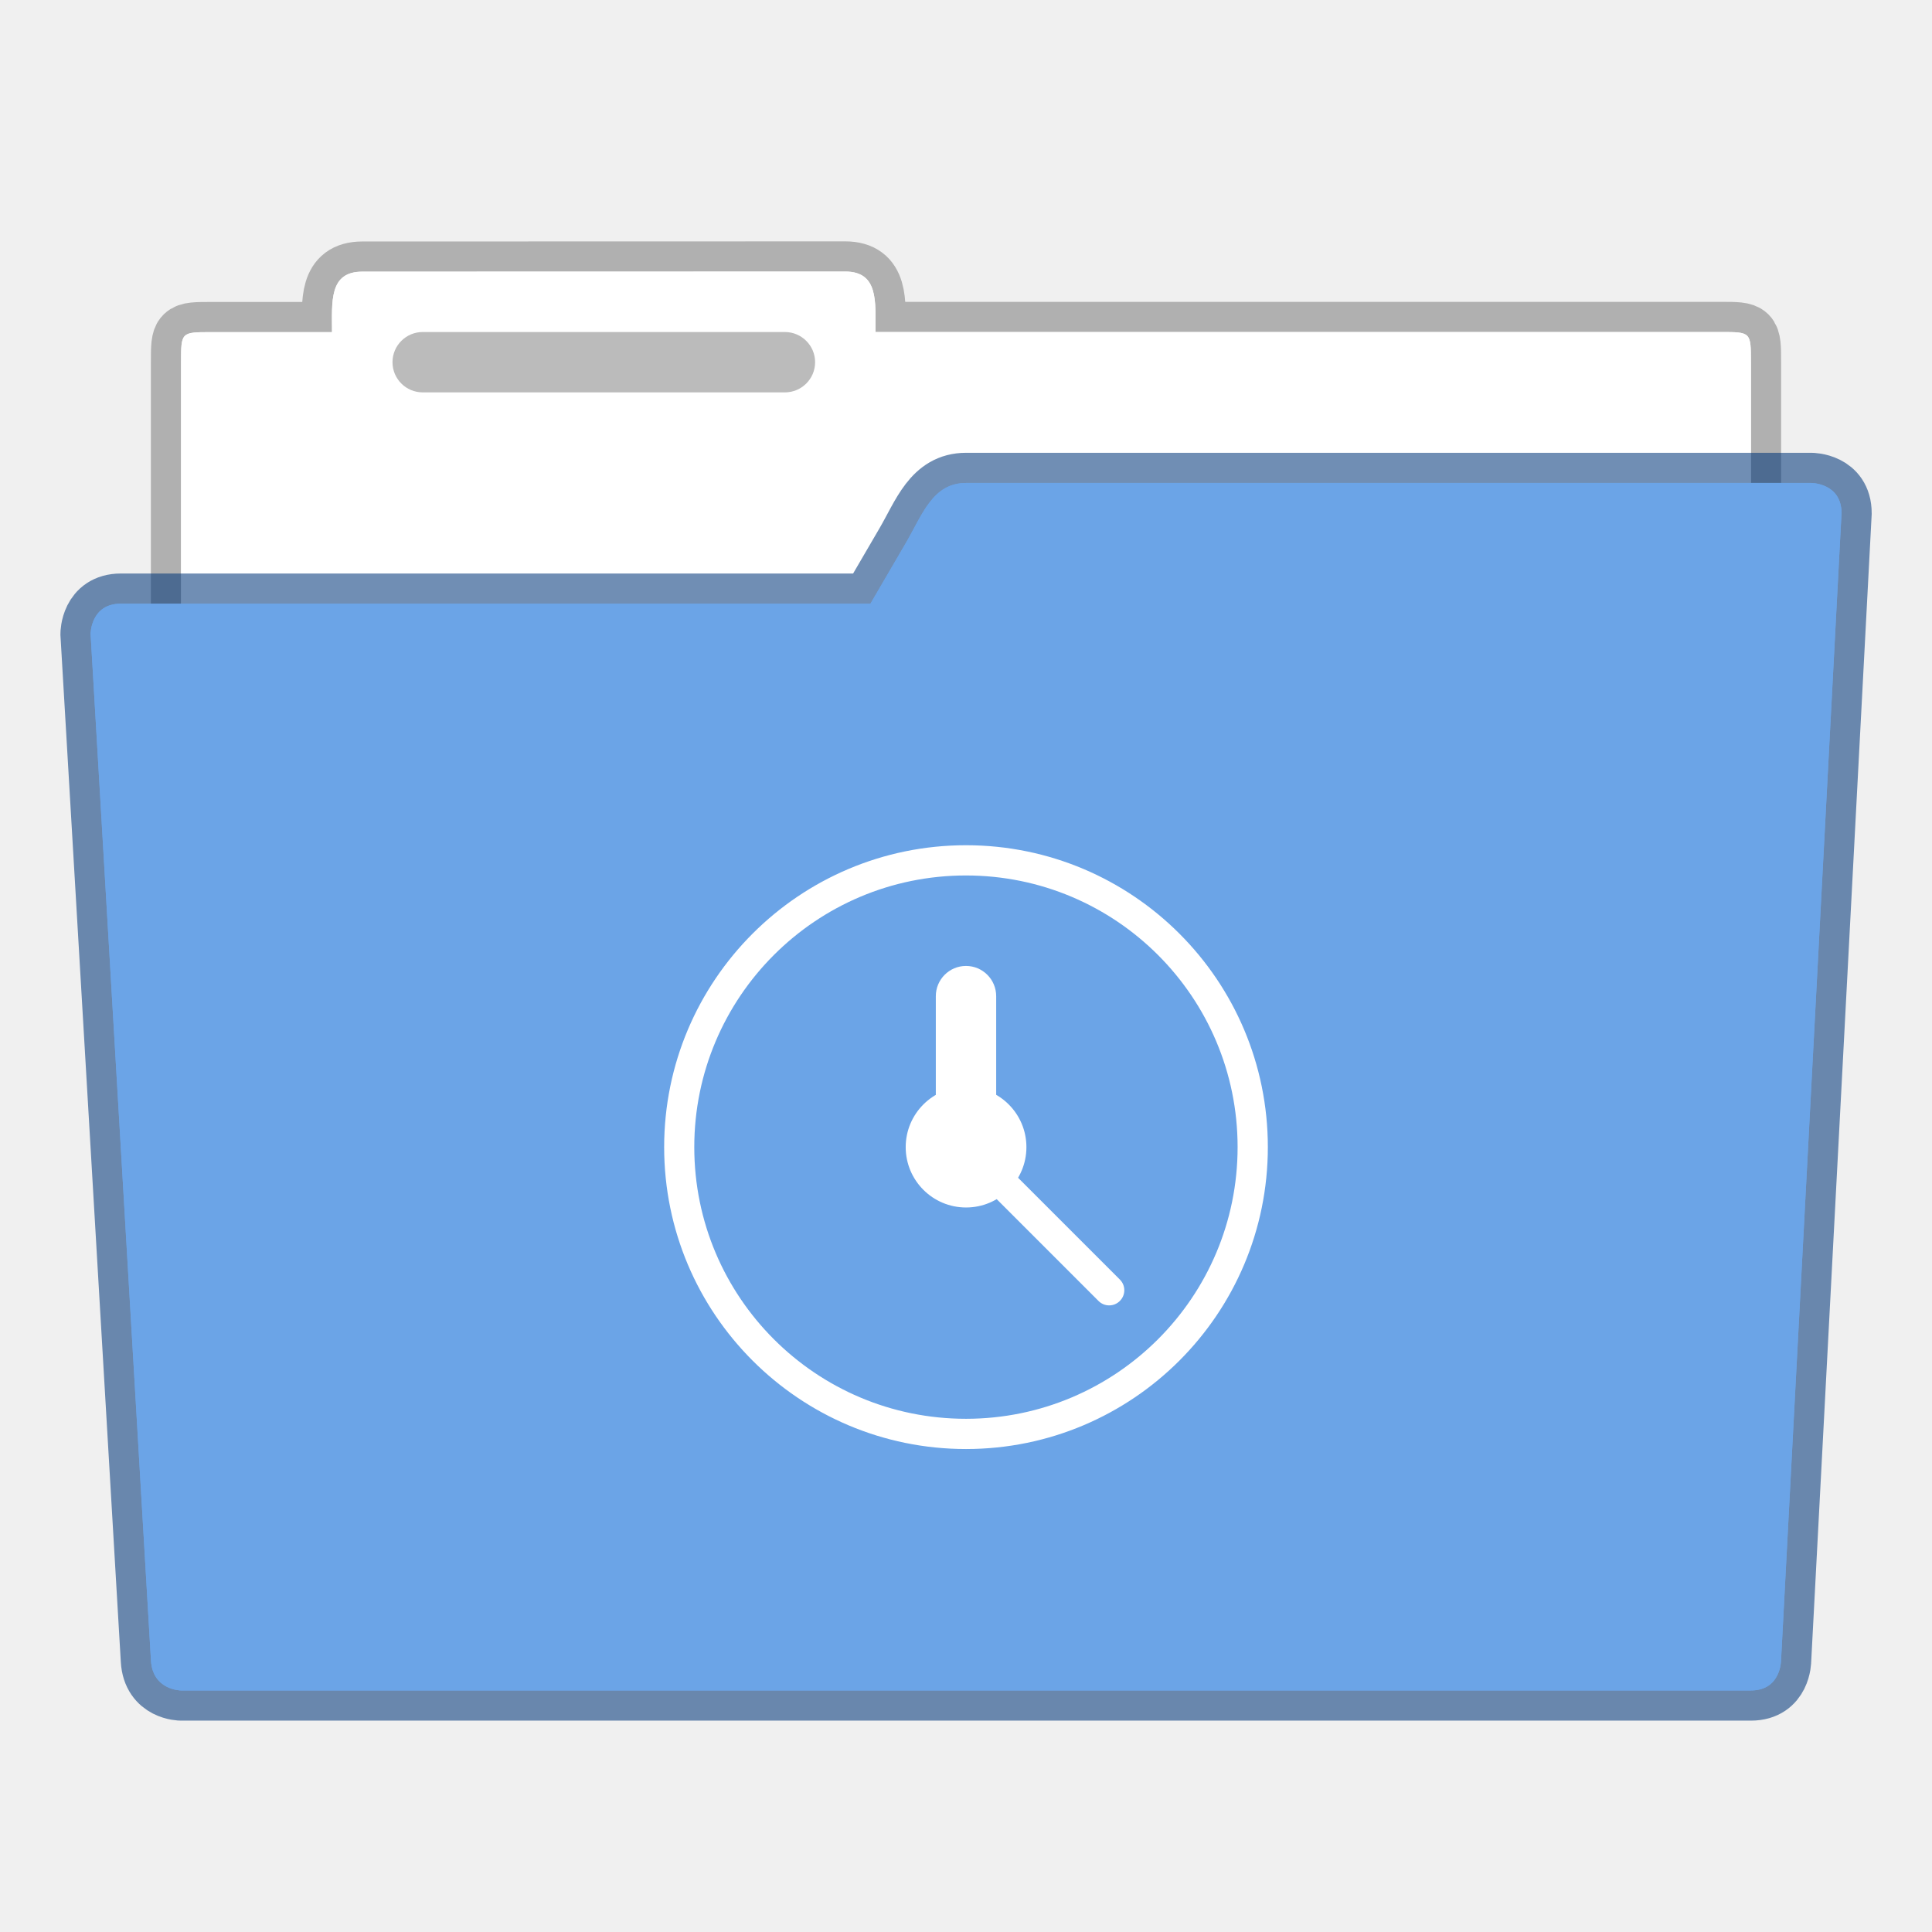
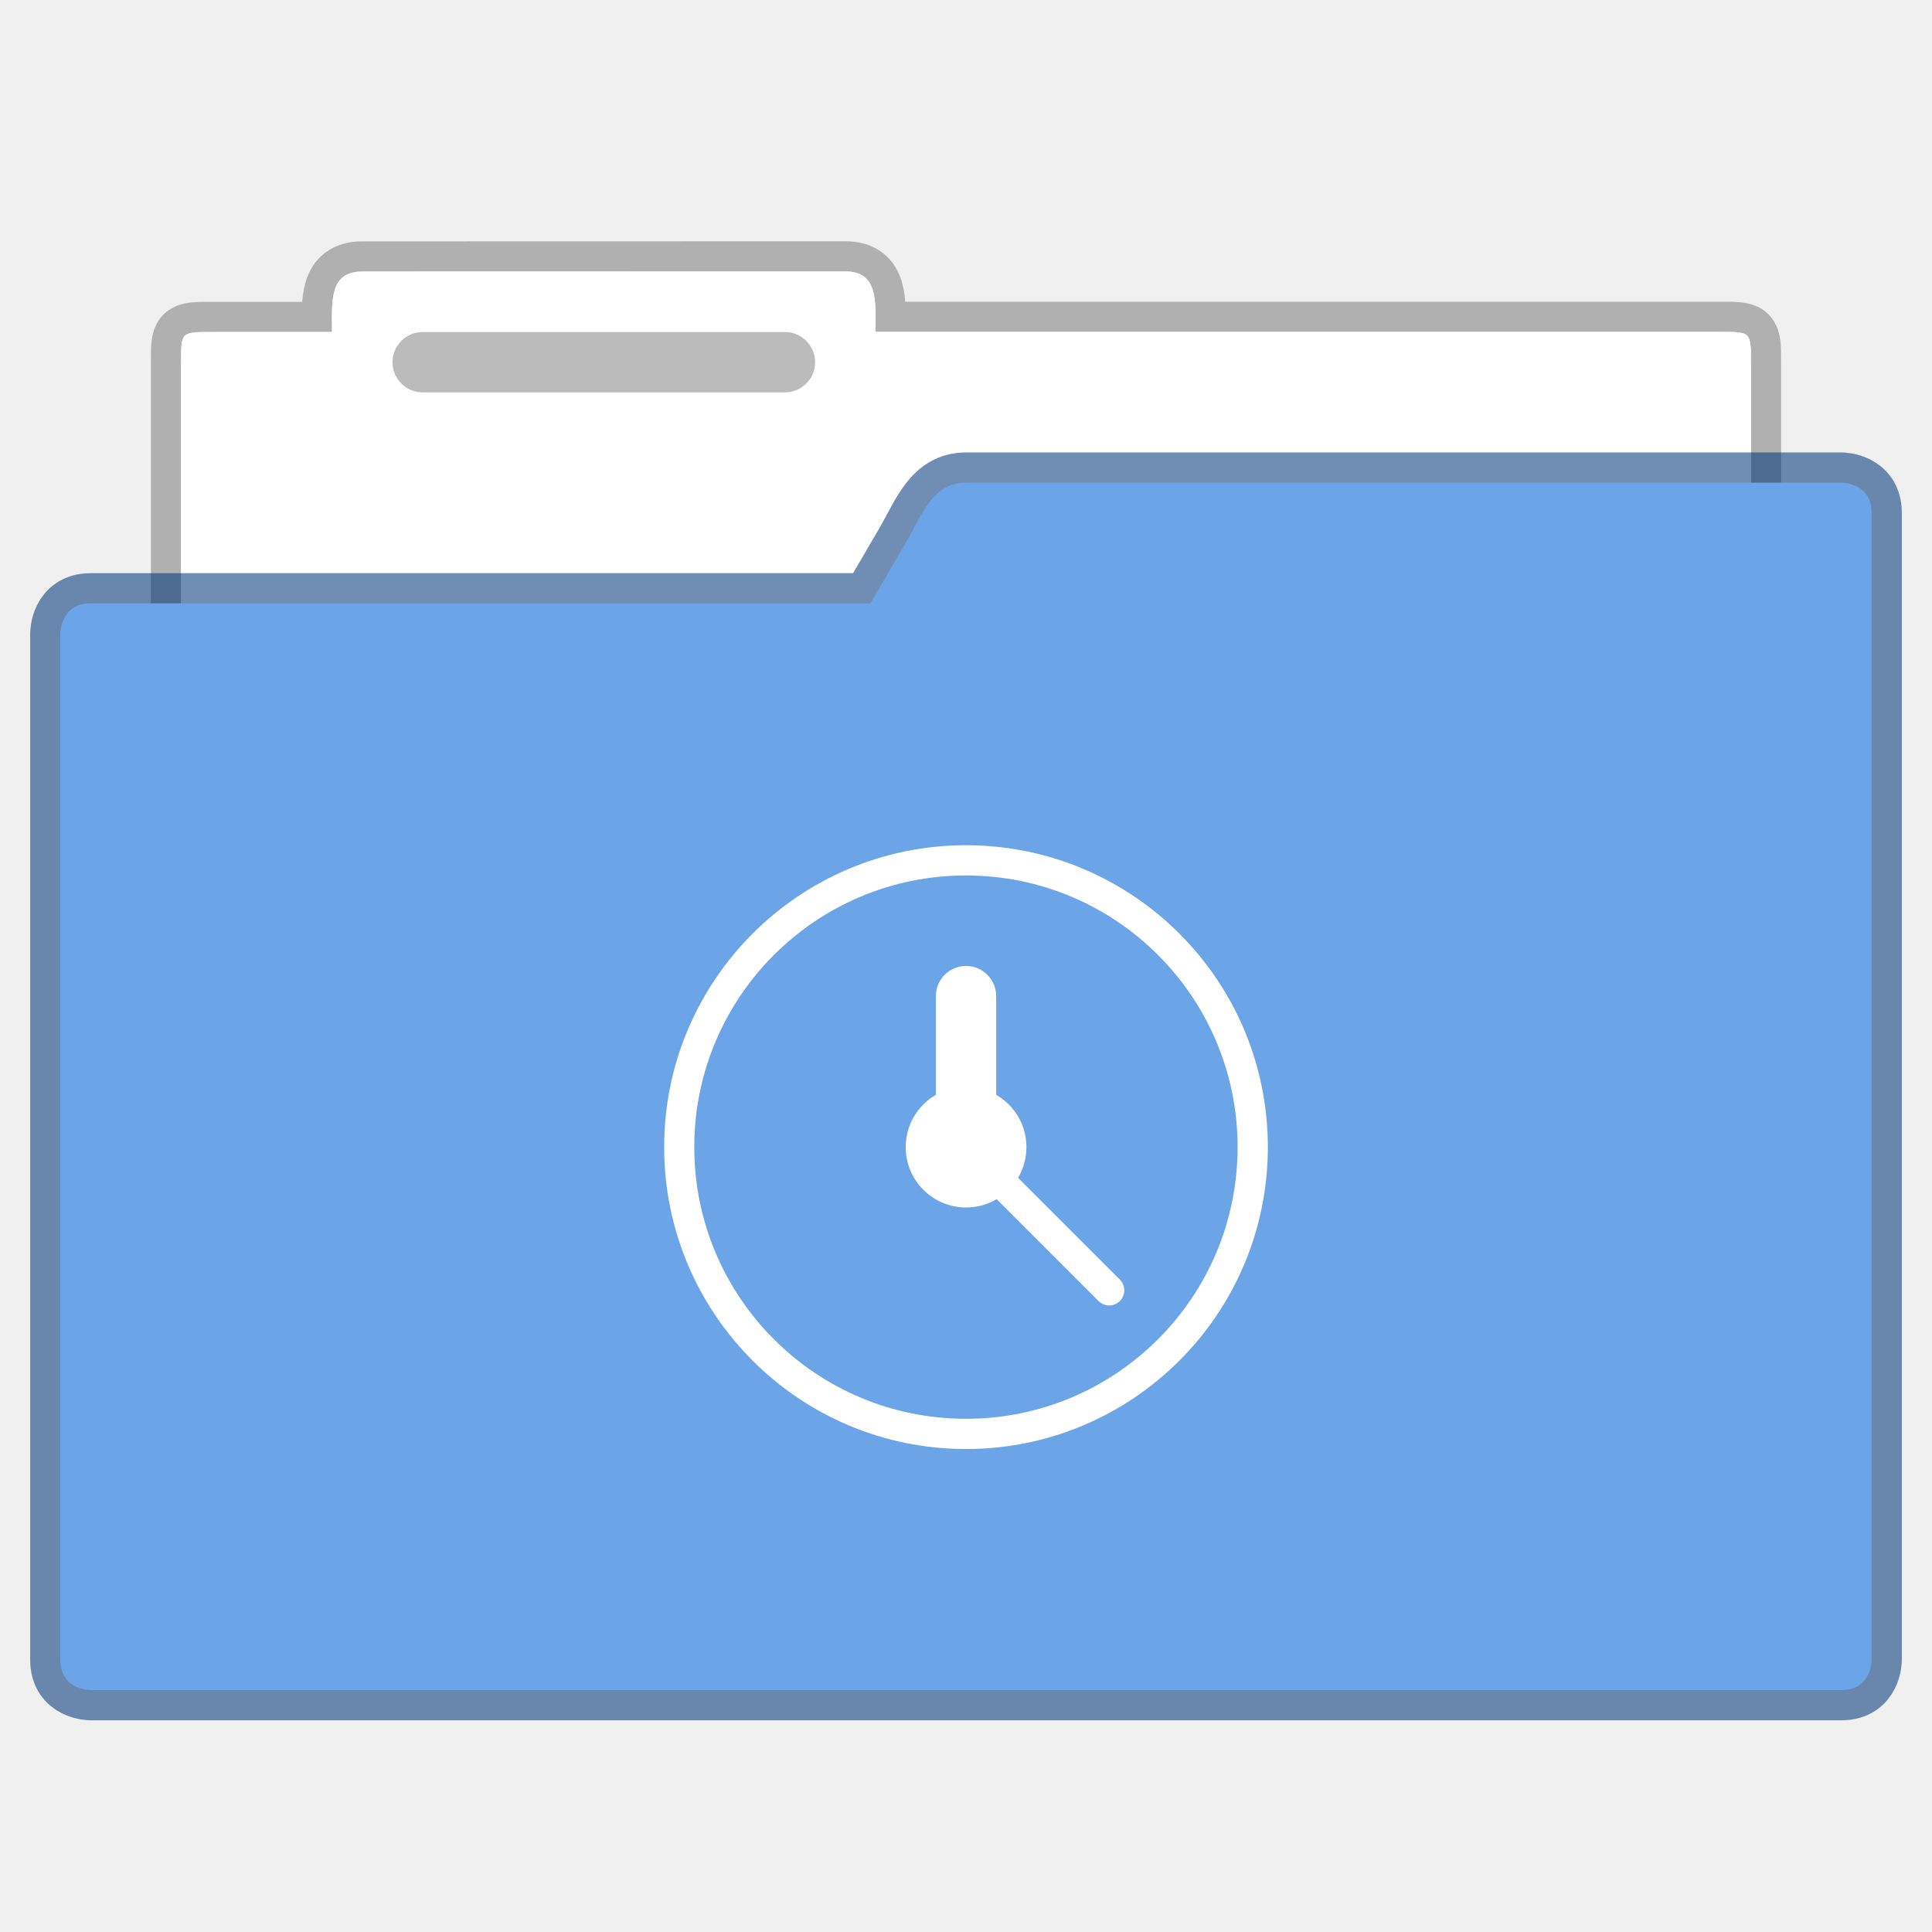
- <svg xmlns="http://www.w3.org/2000/svg" width="64" height="64" viewBox="0 0 16.933 16.933">
-   <g transform="translate(0 -280.067)">
-     <path d="M3.175 282.448c-.293 0-.265.264-.265.53H1.852c-.265 0-.265 0-.265.264v5.556c0 .293.237.53.53.53h12.7a.529.529 0 0 0 .529-.53v-5.556c0-.265 0-.265-.265-.265H7.673c0-.265.028-.53-.265-.53z" fill="#fff" fill-opacity=".976" stroke="#000" stroke-width=".529" stroke-opacity=".268" paint-order="markers stroke fill" />
-     <path d="M3.175 282.448c-.293 0-.265.264-.265.53H1.852c-.265 0-.265 0-.265.264v5.556c0 .293.237.53.53.53h12.7a.529.529 0 0 0 .529-.53v-5.556c0-.265 0-.265-.265-.265H7.673c0-.265.028-.53-.265-.53z" fill="#fff" fill-opacity=".976" paint-order="markers stroke fill" />
-     <path d="M8.467 284.3c-.293 0-.382.276-.53.53l-.308.528h-6.57c-.265 0-.265.265-.265.265l.529 8.996c.015.264.264.264.264.264h13.759c.264 0 .264-.264.264-.264l.53-10.054c0-.265-.265-.265-.265-.265z" fill="#6ba4e7" stroke="#003779" stroke-width=".529" stroke-opacity=".561" paint-order="markers stroke fill" />
-     <path d="M8.467 284.3c-.293 0-.382.276-.53.53l-.308.528h-6.57c-.265 0-.265.265-.265.265l.529 8.996c.015.264.264.264.264.264h13.759c.264 0 .264-.264.264-.264l.53-10.054c0-.265-.265-.265-.265-.265z" fill="#6ba4e7" paint-order="markers stroke fill" />
-     <rect width="3.704" height=".529" x="3.44" y="282.977" rx=".265" ry=".265" fill-opacity=".267" paint-order="markers stroke fill" />
-     <path d="M8.467 287.475a2.646 2.646 0 0 0-2.646 2.646 2.646 2.646 0 0 0 2.646 2.646 2.646 2.646 0 0 0 2.645-2.646 2.646 2.646 0 0 0-2.645-2.646zm0 .265a2.381 2.381 0 0 1 2.38 2.38 2.381 2.381 0 0 1-2.38 2.382 2.381 2.381 0 0 1-2.382-2.381 2.381 2.381 0 0 1 2.382-2.381z" fill="#fff" paint-order="stroke markers fill" />
-     <rect width=".529" height="1.587" x="8.202" y="288.533" ry=".265" fill="#fff" paint-order="stroke markers fill" />
-     <rect ry=".132" y="-213.04" x="199.027" height="1.852" width=".265" transform="rotate(135)" fill="#fff" paint-order="stroke markers fill" />
-     <circle cx="8.467" cy="290.121" r=".529" fill="#fff" paint-order="stroke markers fill" />
+ <svg xmlns="http://www.w3.org/2000/svg" width="64" height="64" version="1.1" viewBox="0 0 16.933 16.933">
+   <g transform="translate(0 -280.07)">
+     <path d="m3.175 282.45c-0.293 0-0.265 0.264-0.265 0.53h-1.058c-0.265 0-0.265 0-0.265 0.264v5.556c0 0.293 0.237 0.53 0.53 0.53h12.7a0.529 0.529 0 0 0 0.529-0.53v-5.556c0-0.265 0-0.265-0.265-0.265h-7.408c0-0.265 0.028-0.53-0.265-0.53z" fill="#fff" fill-opacity=".976" stroke="#000" stroke-opacity=".268" stroke-width=".529" style="paint-order:markers stroke fill" />
+     <path d="m3.175 282.45c-0.293 0-0.265 0.264-0.265 0.53h-1.058c-0.265 0-0.265 0-0.265 0.264v5.556c0 0.293 0.237 0.53 0.53 0.53h12.7a0.529 0.529 0 0 0 0.529-0.53v-5.556c0-0.265 0-0.265-0.265-0.265h-7.408c0-0.265 0.028-0.53-0.265-0.53z" fill="#fff" fill-opacity=".976" style="paint-order:markers stroke fill" />
+     <path d="m8.467 284.3c-0.293 0-0.382 0.276-0.53 0.53l-0.308 0.528h-6.835c-0.265 0-0.265 0.265-0.265 0.265v8.996c0 0.264 0.265 0.264 0.265 0.264h15.346c0.264 0 0.264-0.264 0.264-0.264v-10.054c0-0.265-0.264-0.265-0.264-0.265z" fill="none" stroke="#003779" stroke-opacity=".561" stroke-width=".529" style="paint-order:markers stroke fill" />
+     <path d="m8.467 284.3c-0.293 0-0.382 0.276-0.53 0.53l-0.308 0.528h-6.835c-0.265 0-0.265 0.265-0.265 0.265v8.996c0 0.264 0.265 0.264 0.265 0.264h15.346c0.264 0 0.264-0.264 0.264-0.264v-10.054c0-0.265-0.264-0.265-0.264-0.265z" fill="#6ba4e7" style="paint-order:markers stroke fill" />
+     <rect x="3.44" y="282.98" width="3.704" height=".529" rx=".265" ry=".265" fill-opacity=".267" style="paint-order:markers stroke fill" />
+   </g>
+   <g fill="#fff">
+     <path d="m8.467 7.408a2.646 2.646 0 0 0-2.646 2.646 2.646 2.646 0 0 0 2.646 2.646 2.646 2.646 0 0 0 2.645-2.646 2.646 2.646 0 0 0-2.645-2.646zm0 0.265a2.381 2.381 0 0 1 2.38 2.38 2.381 2.381 0 0 1-2.38 2.382 2.381 2.381 0 0 1-2.382-2.381 2.381 2.381 0 0 1 2.382-2.381z" style="paint-order:stroke markers fill" />
+     <rect x="8.202" y="8.466" width=".529" height="1.587" ry=".265" style="paint-order:stroke markers fill" />
+     <rect transform="rotate(135)" x=".99" y="-15.003" width=".265" height="1.852" ry=".132" style="paint-order:stroke markers fill" />
+     <circle cx="8.467" cy="10.054" r=".529" style="paint-order:stroke markers fill" />
  </g>
</svg>
